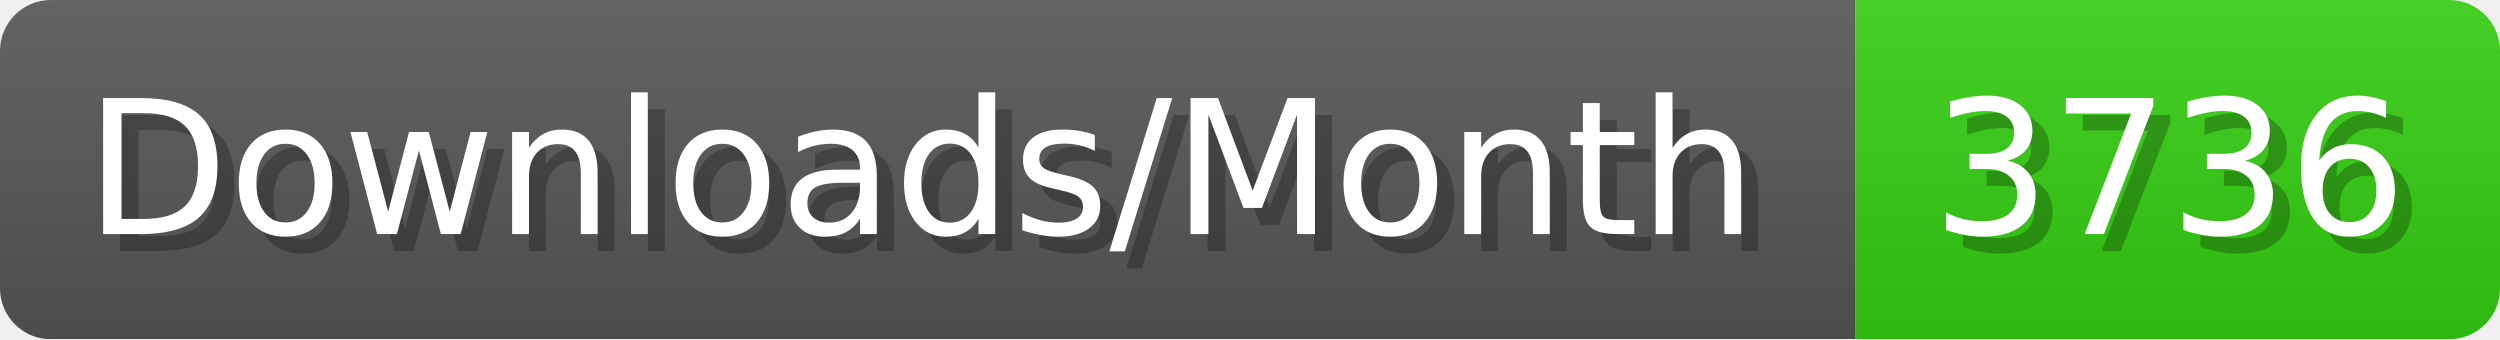
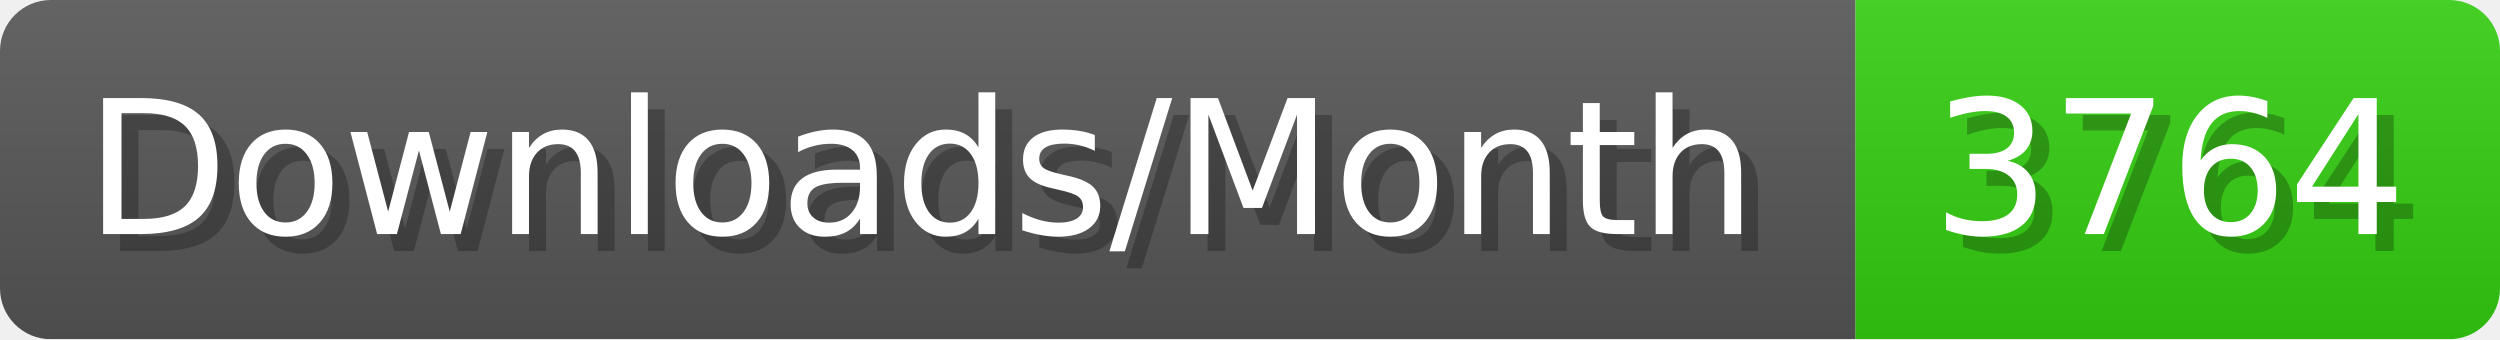
- <svg xmlns="http://www.w3.org/2000/svg" width="147.4" height="20" viewBox="0 0 1474 200" role="img" aria-label="Downloads/Month: 3736">
+ <svg xmlns="http://www.w3.org/2000/svg" width="147.4" height="20" viewBox="0 0 1474 200" role="img" aria-label="Downloads/Month: 3764">
  <linearGradient id="YlXUI" x2="0" y2="100%">
    <stop offset="0" stop-opacity=".1" stop-color="#EEE" />
    <stop offset="1" stop-opacity=".1" />
  </linearGradient>
  <mask id="JHhop">
    <rect width="1474" height="200" rx="30" fill="#FFF" />
  </mask>
  <g mask="url(#JHhop)">
    <rect width="1094" height="200" fill="#555" />
    <rect width="380" height="200" fill="#3C1" x="1094" />
    <rect width="1474" height="200" fill="url(#YlXUI)" />
  </g>
  <g aria-hidden="true" fill="#fff" text-anchor="start" font-family="Verdana,DejaVu Sans,sans-serif" font-size="110">
    <text x="60" y="148" textLength="994" fill="#000" opacity="0.25">Downloads/Month</text>
    <text x="50" y="138" textLength="994">Downloads/Month</text>
-     <text x="1149" y="148" textLength="280" fill="#000" opacity="0.25">3736</text>
-     <text x="1139" y="138" textLength="280">3736</text>
+     <text x="1149" y="148" textLength="280" fill="#000" opacity="0.25">3764</text>
+     <text x="1139" y="138" textLength="280">3764</text>
  </g>
</svg>
